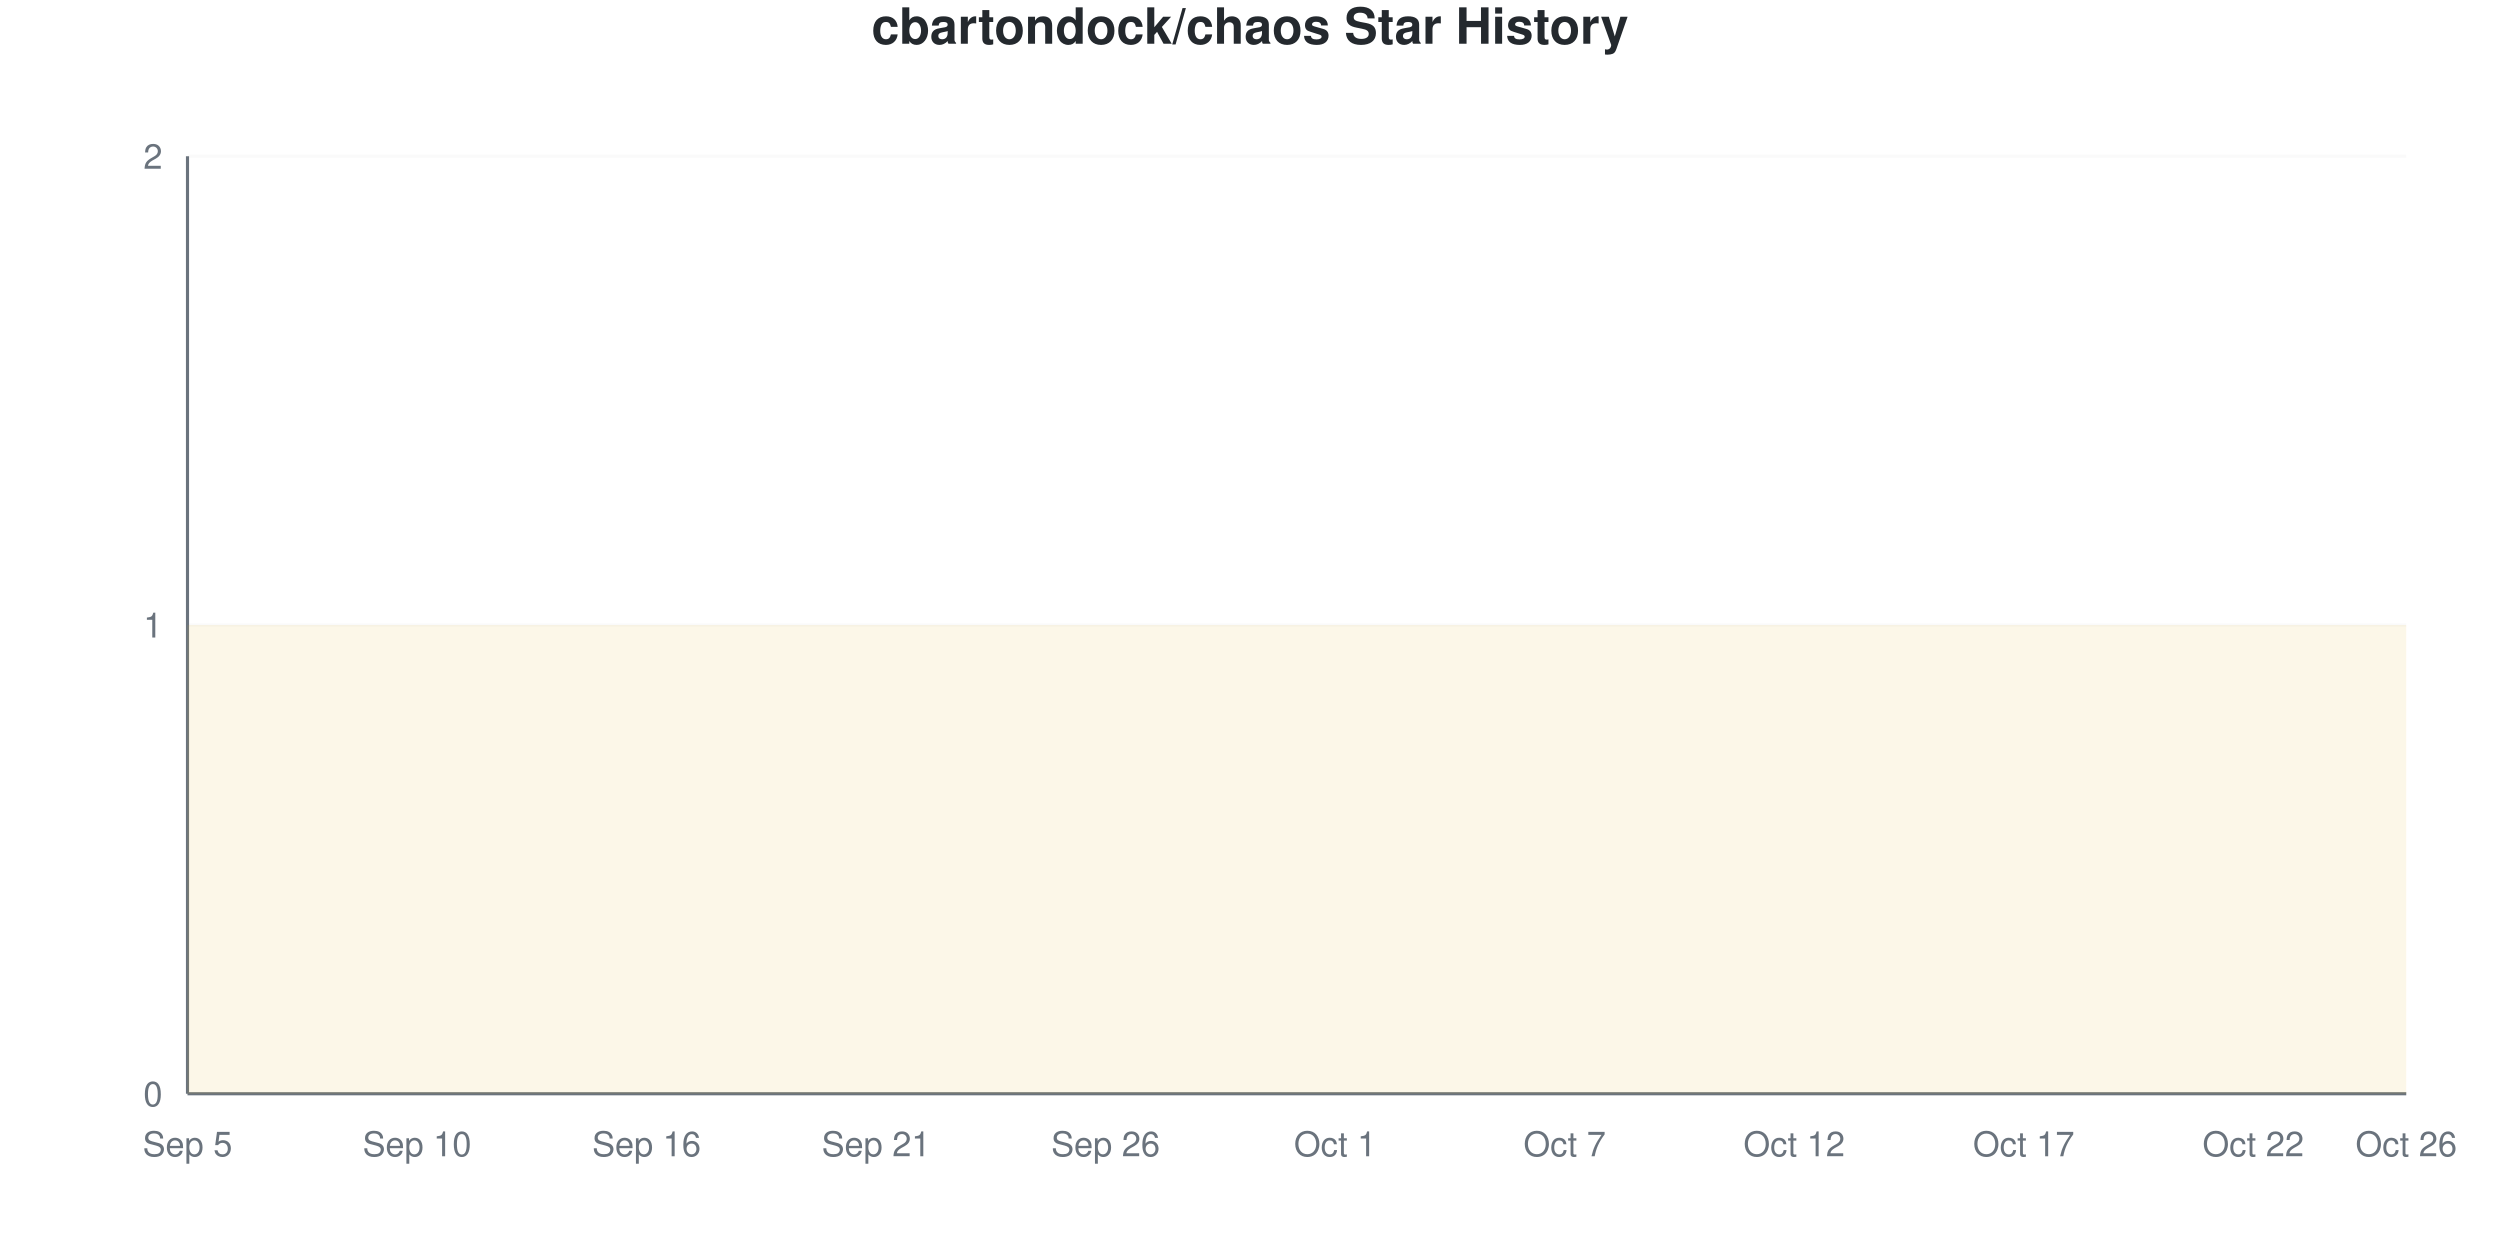
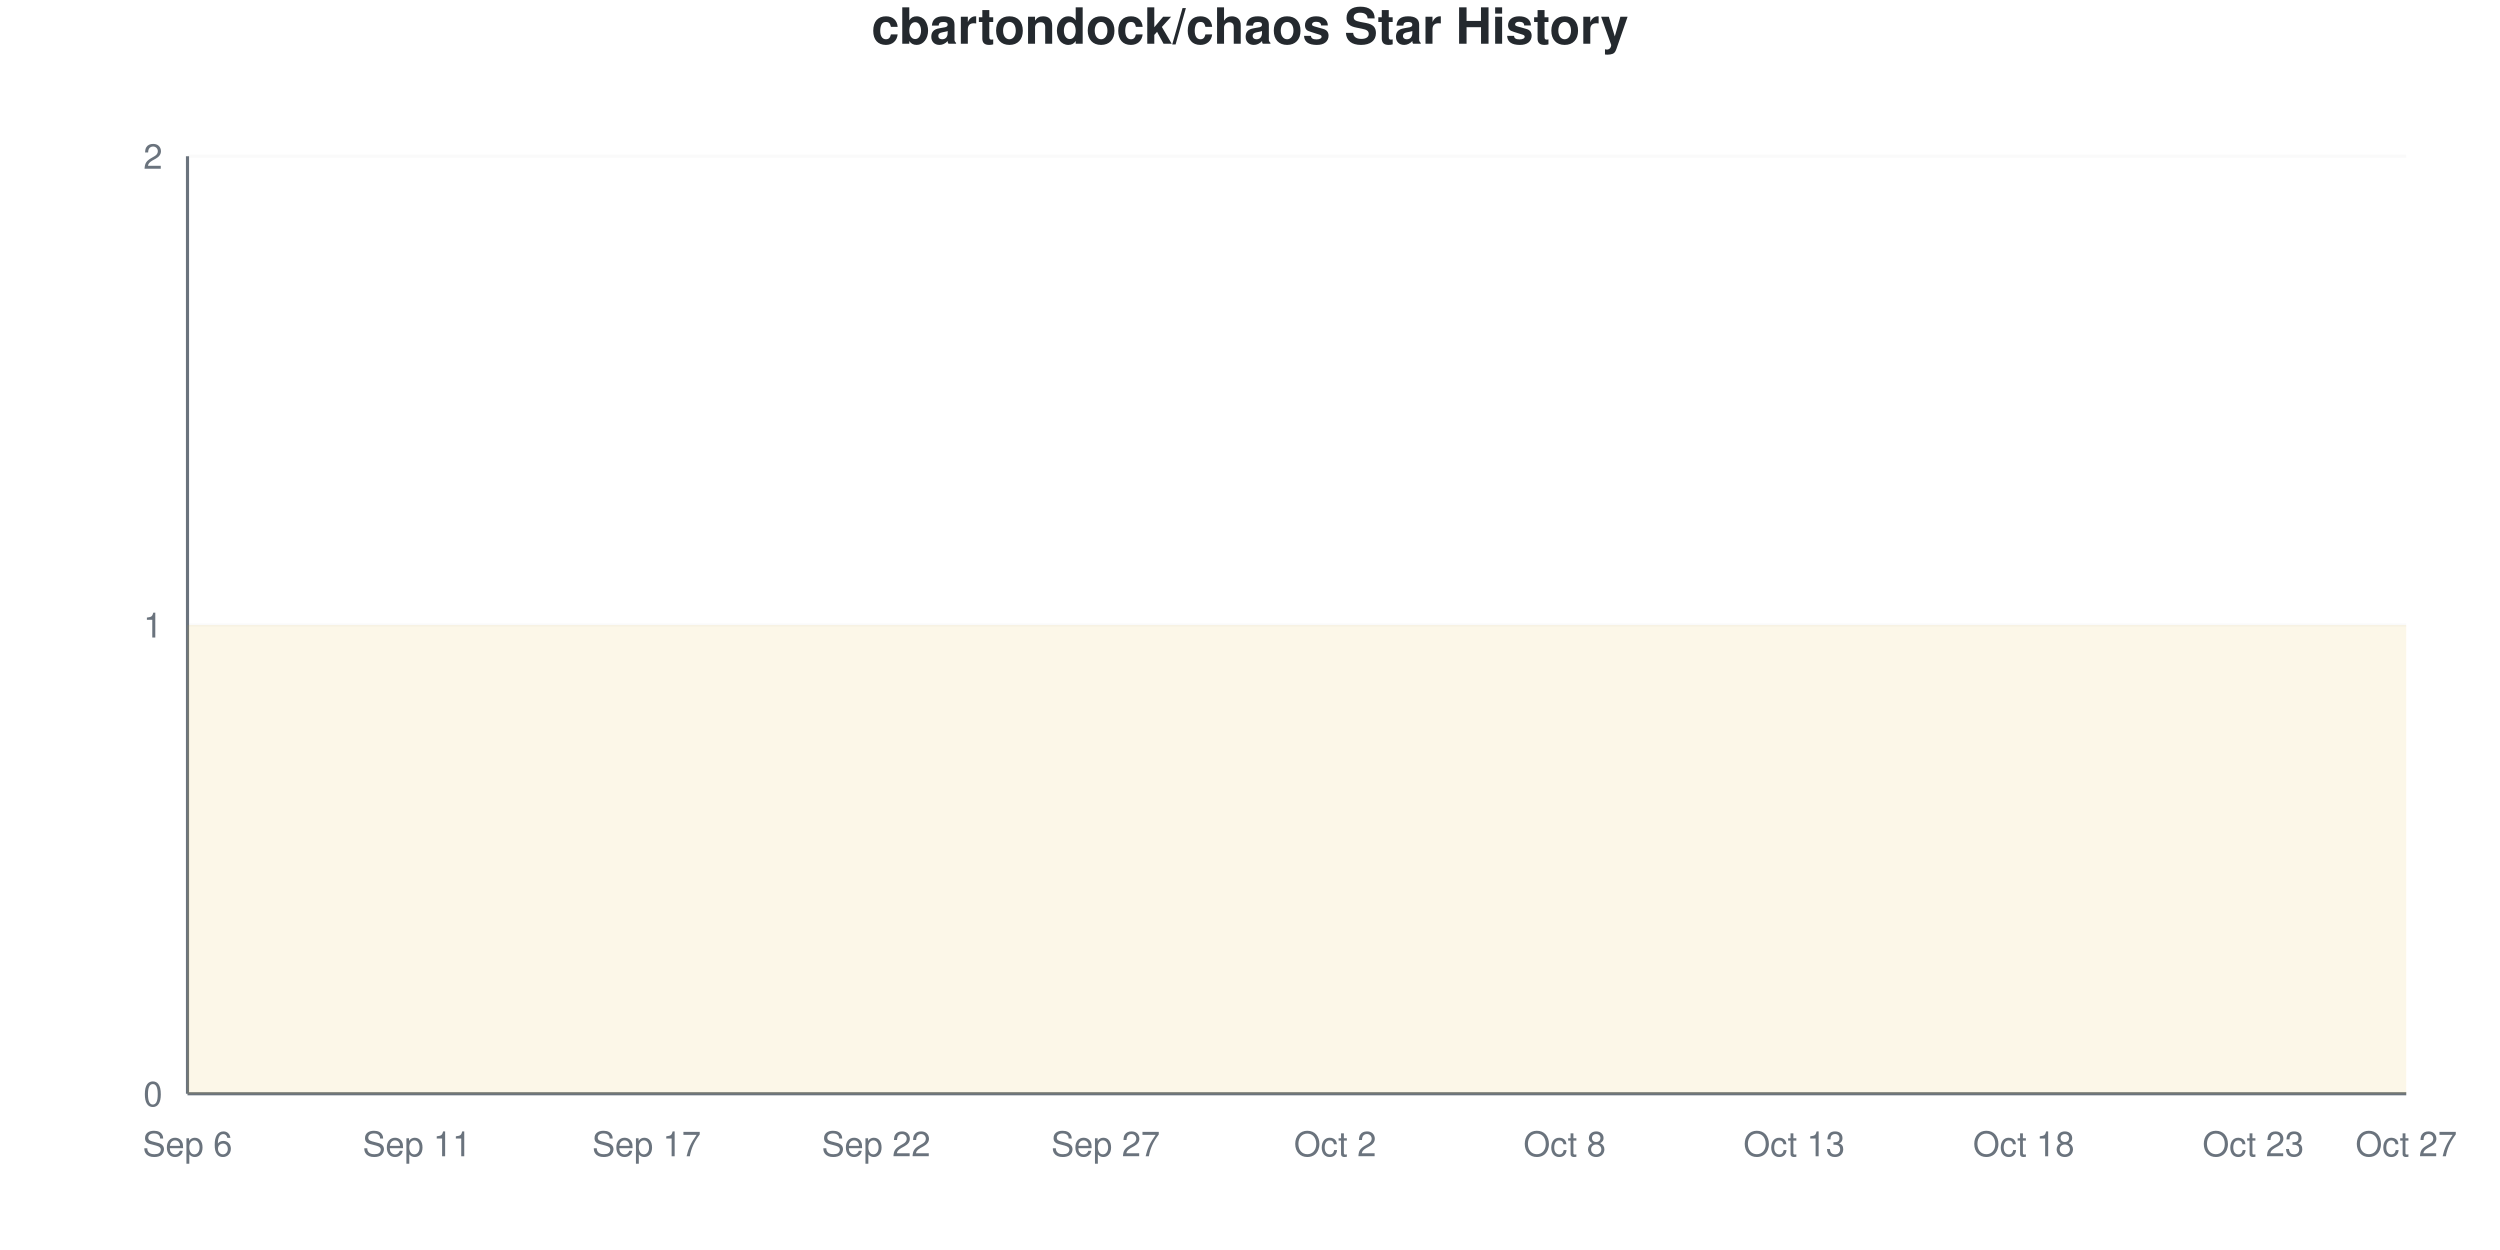
<svg xmlns="http://www.w3.org/2000/svg" viewBox="0 0 800 400" width="800" height="400">
  <style>
    @keyframes drawLine {
      to { stroke-dashoffset: 0; }
    }
    @keyframes fadeInPoint {
      from { opacity: 0; }
      to { opacity: 1; }
    }
    .data-line-0 {
      stroke-dasharray: 1290;
      stroke-dashoffset: 1290;
      animation: drawLine 2s ease-out forwards;
    }
    .data-point {
      opacity: 0;
      animation: fadeInPoint 0.5s ease-out forwards;
    }
    .chart-bg { fill: #fff; }
    .chart-text { fill: #24292e; }
    .chart-muted { fill: #6a737d; }
    .chart-grid { stroke: #eee; }
    .chart-axis { stroke: #6a737d; }
    @media (prefers-color-scheme: dark) {
      .chart-bg { fill: #0d1117; }
      .chart-text { fill: #e6edf3; }
      .chart-muted { fill: #8b949e; }
      .chart-grid { stroke: #21262d; }
      .chart-axis { stroke: #8b949e; }
    }
  </style>
  <rect width="800" height="400" class="chart-bg" />
  <text x="400" y="14" text-anchor="middle" class="chart-text" font-size="16" font-weight="bold" font-family="-apple-system, BlinkMacSystemFont, 'Segoe UI', Helvetica, Arial, sans-serif">cbartondock/chaos Star History</text>
  <g class="grid">
    <line x1="60" y1="350" x2="770" y2="350" class="chart-grid" stroke-opacity="0.3" />
    <text x="52" y="354" text-anchor="end" class="chart-muted" font-size="11" font-family="-apple-system, BlinkMacSystemFont, 'Segoe UI', Helvetica, Arial, sans-serif">0</text>
    <line x1="60" y1="200" x2="770" y2="200" class="chart-grid" stroke-opacity="0.3" />
    <text x="52" y="204" text-anchor="end" class="chart-muted" font-size="11" font-family="-apple-system, BlinkMacSystemFont, 'Segoe UI', Helvetica, Arial, sans-serif">1</text>
    <line x1="60" y1="50" x2="770" y2="50" class="chart-grid" stroke-opacity="0.3" />
    <text x="52" y="54" text-anchor="end" class="chart-muted" font-size="11" font-family="-apple-system, BlinkMacSystemFont, 'Segoe UI', Helvetica, Arial, sans-serif">2</text>
  </g>
  <g class="milestones">
    
  </g>
  <g class="x-axis">
-     <text x="60" y="370" text-anchor="middle" class="chart-muted" font-size="11" font-family="-apple-system, BlinkMacSystemFont, 'Segoe UI', Helvetica, Arial, sans-serif">Sep 5</text>
-     <text x="133.448" y="370" text-anchor="middle" class="chart-muted" font-size="11" font-family="-apple-system, BlinkMacSystemFont, 'Segoe UI', Helvetica, Arial, sans-serif">Sep 10</text>
-     <text x="206.897" y="370" text-anchor="middle" class="chart-muted" font-size="11" font-family="-apple-system, BlinkMacSystemFont, 'Segoe UI', Helvetica, Arial, sans-serif">Sep 16</text>
-     <text x="280.345" y="370" text-anchor="middle" class="chart-muted" font-size="11" font-family="-apple-system, BlinkMacSystemFont, 'Segoe UI', Helvetica, Arial, sans-serif">Sep 21</text>
-     <text x="353.793" y="370" text-anchor="middle" class="chart-muted" font-size="11" font-family="-apple-system, BlinkMacSystemFont, 'Segoe UI', Helvetica, Arial, sans-serif">Sep 26</text>
-     <text x="427.241" y="370" text-anchor="middle" class="chart-muted" font-size="11" font-family="-apple-system, BlinkMacSystemFont, 'Segoe UI', Helvetica, Arial, sans-serif">Oct 1</text>
-     <text x="500.69" y="370" text-anchor="middle" class="chart-muted" font-size="11" font-family="-apple-system, BlinkMacSystemFont, 'Segoe UI', Helvetica, Arial, sans-serif">Oct 7</text>
-     <text x="574.138" y="370" text-anchor="middle" class="chart-muted" font-size="11" font-family="-apple-system, BlinkMacSystemFont, 'Segoe UI', Helvetica, Arial, sans-serif">Oct 12</text>
-     <text x="647.586" y="370" text-anchor="middle" class="chart-muted" font-size="11" font-family="-apple-system, BlinkMacSystemFont, 'Segoe UI', Helvetica, Arial, sans-serif">Oct 17</text>
-     <text x="721.034" y="370" text-anchor="middle" class="chart-muted" font-size="11" font-family="-apple-system, BlinkMacSystemFont, 'Segoe UI', Helvetica, Arial, sans-serif">Oct 22</text>
-     <text x="770" y="370" text-anchor="middle" class="chart-muted" font-size="11" font-family="-apple-system, BlinkMacSystemFont, 'Segoe UI', Helvetica, Arial, sans-serif">Oct 26</text>
+     <text x="60" y="370" text-anchor="middle" class="chart-muted" font-size="11" font-family="-apple-system, BlinkMacSystemFont, 'Segoe UI', Helvetica, Arial, sans-serif">Sep 6</text>
+     <text x="133.448" y="370" text-anchor="middle" class="chart-muted" font-size="11" font-family="-apple-system, BlinkMacSystemFont, 'Segoe UI', Helvetica, Arial, sans-serif">Sep 11</text>
+     <text x="206.897" y="370" text-anchor="middle" class="chart-muted" font-size="11" font-family="-apple-system, BlinkMacSystemFont, 'Segoe UI', Helvetica, Arial, sans-serif">Sep 17</text>
+     <text x="280.345" y="370" text-anchor="middle" class="chart-muted" font-size="11" font-family="-apple-system, BlinkMacSystemFont, 'Segoe UI', Helvetica, Arial, sans-serif">Sep 22</text>
+     <text x="353.793" y="370" text-anchor="middle" class="chart-muted" font-size="11" font-family="-apple-system, BlinkMacSystemFont, 'Segoe UI', Helvetica, Arial, sans-serif">Sep 27</text>
+     <text x="427.241" y="370" text-anchor="middle" class="chart-muted" font-size="11" font-family="-apple-system, BlinkMacSystemFont, 'Segoe UI', Helvetica, Arial, sans-serif">Oct 2</text>
+     <text x="500.69" y="370" text-anchor="middle" class="chart-muted" font-size="11" font-family="-apple-system, BlinkMacSystemFont, 'Segoe UI', Helvetica, Arial, sans-serif">Oct 8</text>
+     <text x="574.138" y="370" text-anchor="middle" class="chart-muted" font-size="11" font-family="-apple-system, BlinkMacSystemFont, 'Segoe UI', Helvetica, Arial, sans-serif">Oct 13</text>
+     <text x="647.586" y="370" text-anchor="middle" class="chart-muted" font-size="11" font-family="-apple-system, BlinkMacSystemFont, 'Segoe UI', Helvetica, Arial, sans-serif">Oct 18</text>
+     <text x="721.034" y="370" text-anchor="middle" class="chart-muted" font-size="11" font-family="-apple-system, BlinkMacSystemFont, 'Segoe UI', Helvetica, Arial, sans-serif">Oct 23</text>
+     <text x="770" y="370" text-anchor="middle" class="chart-muted" font-size="11" font-family="-apple-system, BlinkMacSystemFont, 'Segoe UI', Helvetica, Arial, sans-serif">Oct 27</text>
  </g>
  <line x1="60" y1="50" x2="60" y2="350" class="chart-axis" stroke-width="1" />
  <line x1="60" y1="350" x2="770" y2="350" class="chart-axis" stroke-width="1" />
  <path d="M60,350 L60,200 C68.161,200 76.322,200 84.483,200 C92.644,200 100.805,200 108.966,200 C117.126,200 125.287,200 133.448,200 C141.609,200 149.77,200 157.931,200 C166.092,200 174.253,200 182.414,200 C190.575,200 198.736,200 206.897,200 C215.057,200 223.218,200 231.379,200 C239.54,200 247.701,200 255.862,200 C264.023,200 272.184,200 280.345,200 C288.506,200 296.667,200 304.828,200 C312.989,200 321.149,200 329.31,200 C337.471,200 345.632,200 353.793,200 C361.954,200 370.115,200 378.276,200 C386.437,200 394.598,200 402.759,200 C410.92,200 419.08,200 427.241,200 C435.402,200 443.563,200 451.724,200 C459.885,200 468.046,200 476.207,200 C484.368,200 492.529,200 500.69,200 C508.851,200 517.011,200 525.172,200 C533.333,200 541.494,200 549.655,200 C557.816,200 565.977,200 574.138,200 C582.299,200 590.46,200 598.621,200 C606.782,200 614.943,200 623.103,200 C631.264,200 639.425,200 647.586,200 C655.747,200 663.908,200 672.069,200 C680.23,200 688.391,200 696.552,200 C704.713,200 712.874,200 721.034,200 C729.195,200 737.356,200 745.517,200 C753.678,200 761.839,200 770,200 L770,350 L60,350 Z" fill="#dfb317" fill-opacity="0.1" />
  <path d="M60,350 L60,200 C68.161,200 76.322,200 84.483,200 C92.644,200 100.805,200 108.966,200 C117.126,200 125.287,200 133.448,200 C141.609,200 149.77,200 157.931,200 C166.092,200 174.253,200 182.414,200 C190.575,200 198.736,200 206.897,200 C215.057,200 223.218,200 231.379,200 C239.54,200 247.701,200 255.862,200 C264.023,200 272.184,200 280.345,200 C288.506,200 296.667,200 304.828,200 C312.989,200 321.149,200 329.31,200 C337.471,200 345.632,200 353.793,200 C361.954,200 370.115,200 378.276,200 C386.437,200 394.598,200 402.759,200 C410.92,200 419.08,200 427.241,200 C435.402,200 443.563,200 451.724,200 C459.885,200 468.046,200 476.207,200 C484.368,200 492.529,200 500.69,200 C508.851,200 517.011,200 525.172,200 C533.333,200 541.494,200 549.655,200 C557.816,200 565.977,200 574.138,200 C582.299,200 590.46,200 598.621,200 C606.782,200 614.943,200 623.103,200 C631.264,200 639.425,200 647.586,200 C655.747,200 663.908,200 672.069,200 C680.23,200 688.391,200 696.552,200 C704.713,200 712.874,200 721.034,200 C729.195,200 737.356,200 745.517,200 C753.678,200 761.839,200 770,200" fill="none" stroke="#dfb317" stroke-width="2.5" class="data-line-0" />
  <g class="points">
    <circle cx="60" cy="200" r="4" fill="#dfb317" class="data-point" style="animation-delay: 1.50s" />
    <circle cx="84.483" cy="200" r="4" fill="#dfb317" class="data-point" style="animation-delay: 1.55s" />
    <circle cx="108.966" cy="200" r="4" fill="#dfb317" class="data-point" style="animation-delay: 1.60s" />
    <circle cx="133.448" cy="200" r="4" fill="#dfb317" class="data-point" style="animation-delay: 1.65s" />
    <circle cx="157.931" cy="200" r="4" fill="#dfb317" class="data-point" style="animation-delay: 1.70s" />
    <circle cx="182.414" cy="200" r="4" fill="#dfb317" class="data-point" style="animation-delay: 1.75s" />
    <circle cx="206.897" cy="200" r="4" fill="#dfb317" class="data-point" style="animation-delay: 1.80s" />
    <circle cx="231.379" cy="200" r="4" fill="#dfb317" class="data-point" style="animation-delay: 1.85s" />
    <circle cx="255.862" cy="200" r="4" fill="#dfb317" class="data-point" style="animation-delay: 1.90s" />
    <circle cx="280.345" cy="200" r="4" fill="#dfb317" class="data-point" style="animation-delay: 1.95s" />
    <circle cx="304.828" cy="200" r="4" fill="#dfb317" class="data-point" style="animation-delay: 2.00s" />
    <circle cx="329.31" cy="200" r="4" fill="#dfb317" class="data-point" style="animation-delay: 2.05s" />
    <circle cx="353.793" cy="200" r="4" fill="#dfb317" class="data-point" style="animation-delay: 2.10s" />
    <circle cx="378.276" cy="200" r="4" fill="#dfb317" class="data-point" style="animation-delay: 2.15s" />
    <circle cx="402.759" cy="200" r="4" fill="#dfb317" class="data-point" style="animation-delay: 2.20s" />
    <circle cx="427.241" cy="200" r="4" fill="#dfb317" class="data-point" style="animation-delay: 2.25s" />
    <circle cx="451.724" cy="200" r="4" fill="#dfb317" class="data-point" style="animation-delay: 2.30s" />
    <circle cx="476.207" cy="200" r="4" fill="#dfb317" class="data-point" style="animation-delay: 2.35s" />
    <circle cx="500.69" cy="200" r="4" fill="#dfb317" class="data-point" style="animation-delay: 2.40s" />
    <circle cx="525.172" cy="200" r="4" fill="#dfb317" class="data-point" style="animation-delay: 2.45s" />
    <circle cx="549.655" cy="200" r="4" fill="#dfb317" class="data-point" style="animation-delay: 2.50s" />
    <circle cx="574.138" cy="200" r="4" fill="#dfb317" class="data-point" style="animation-delay: 2.55s" />
    <circle cx="598.621" cy="200" r="4" fill="#dfb317" class="data-point" style="animation-delay: 2.60s" />
    <circle cx="623.103" cy="200" r="4" fill="#dfb317" class="data-point" style="animation-delay: 2.65s" />
    <circle cx="647.586" cy="200" r="4" fill="#dfb317" class="data-point" style="animation-delay: 2.70s" />
    <circle cx="672.069" cy="200" r="4" fill="#dfb317" class="data-point" style="animation-delay: 2.75s" />
    <circle cx="696.552" cy="200" r="4" fill="#dfb317" class="data-point" style="animation-delay: 2.80s" />
    <circle cx="721.034" cy="200" r="4" fill="#dfb317" class="data-point" style="animation-delay: 2.85s" />
    <circle cx="745.517" cy="200" r="4" fill="#dfb317" class="data-point" style="animation-delay: 2.90s" />
    <circle cx="770" cy="200" r="4" fill="#dfb317" class="data-point" style="animation-delay: 2.95s" />
  </g>
</svg>
